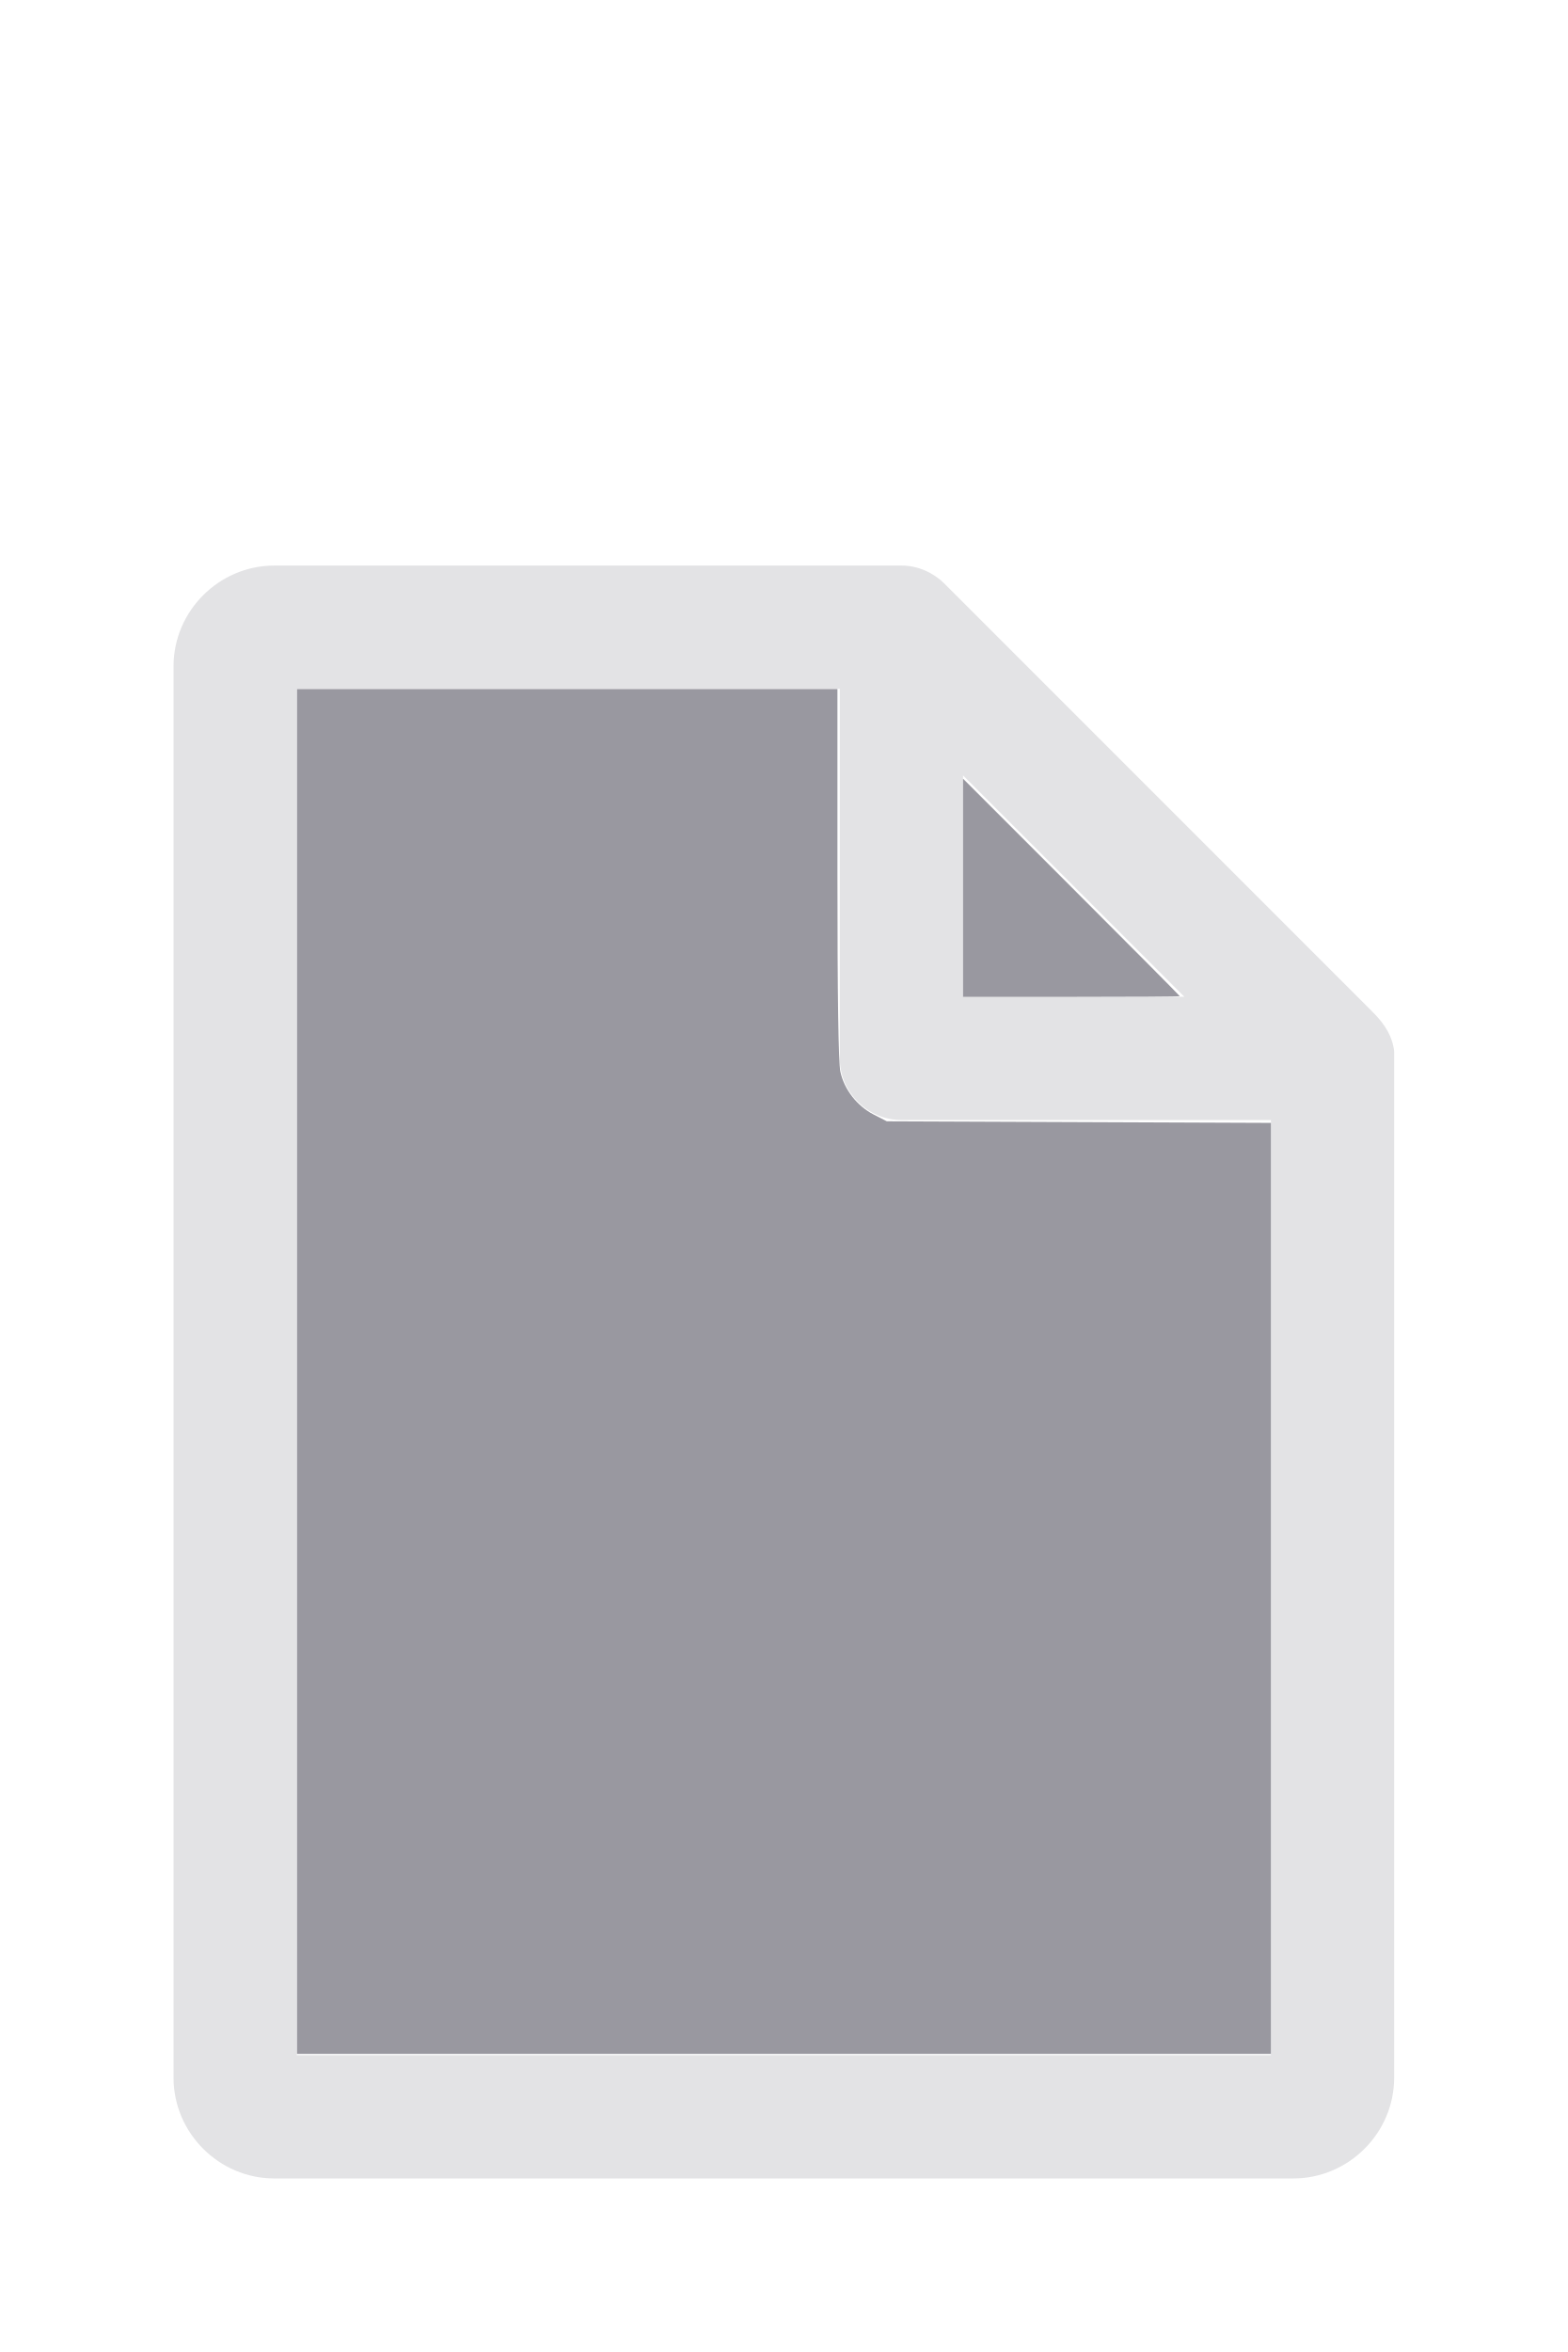
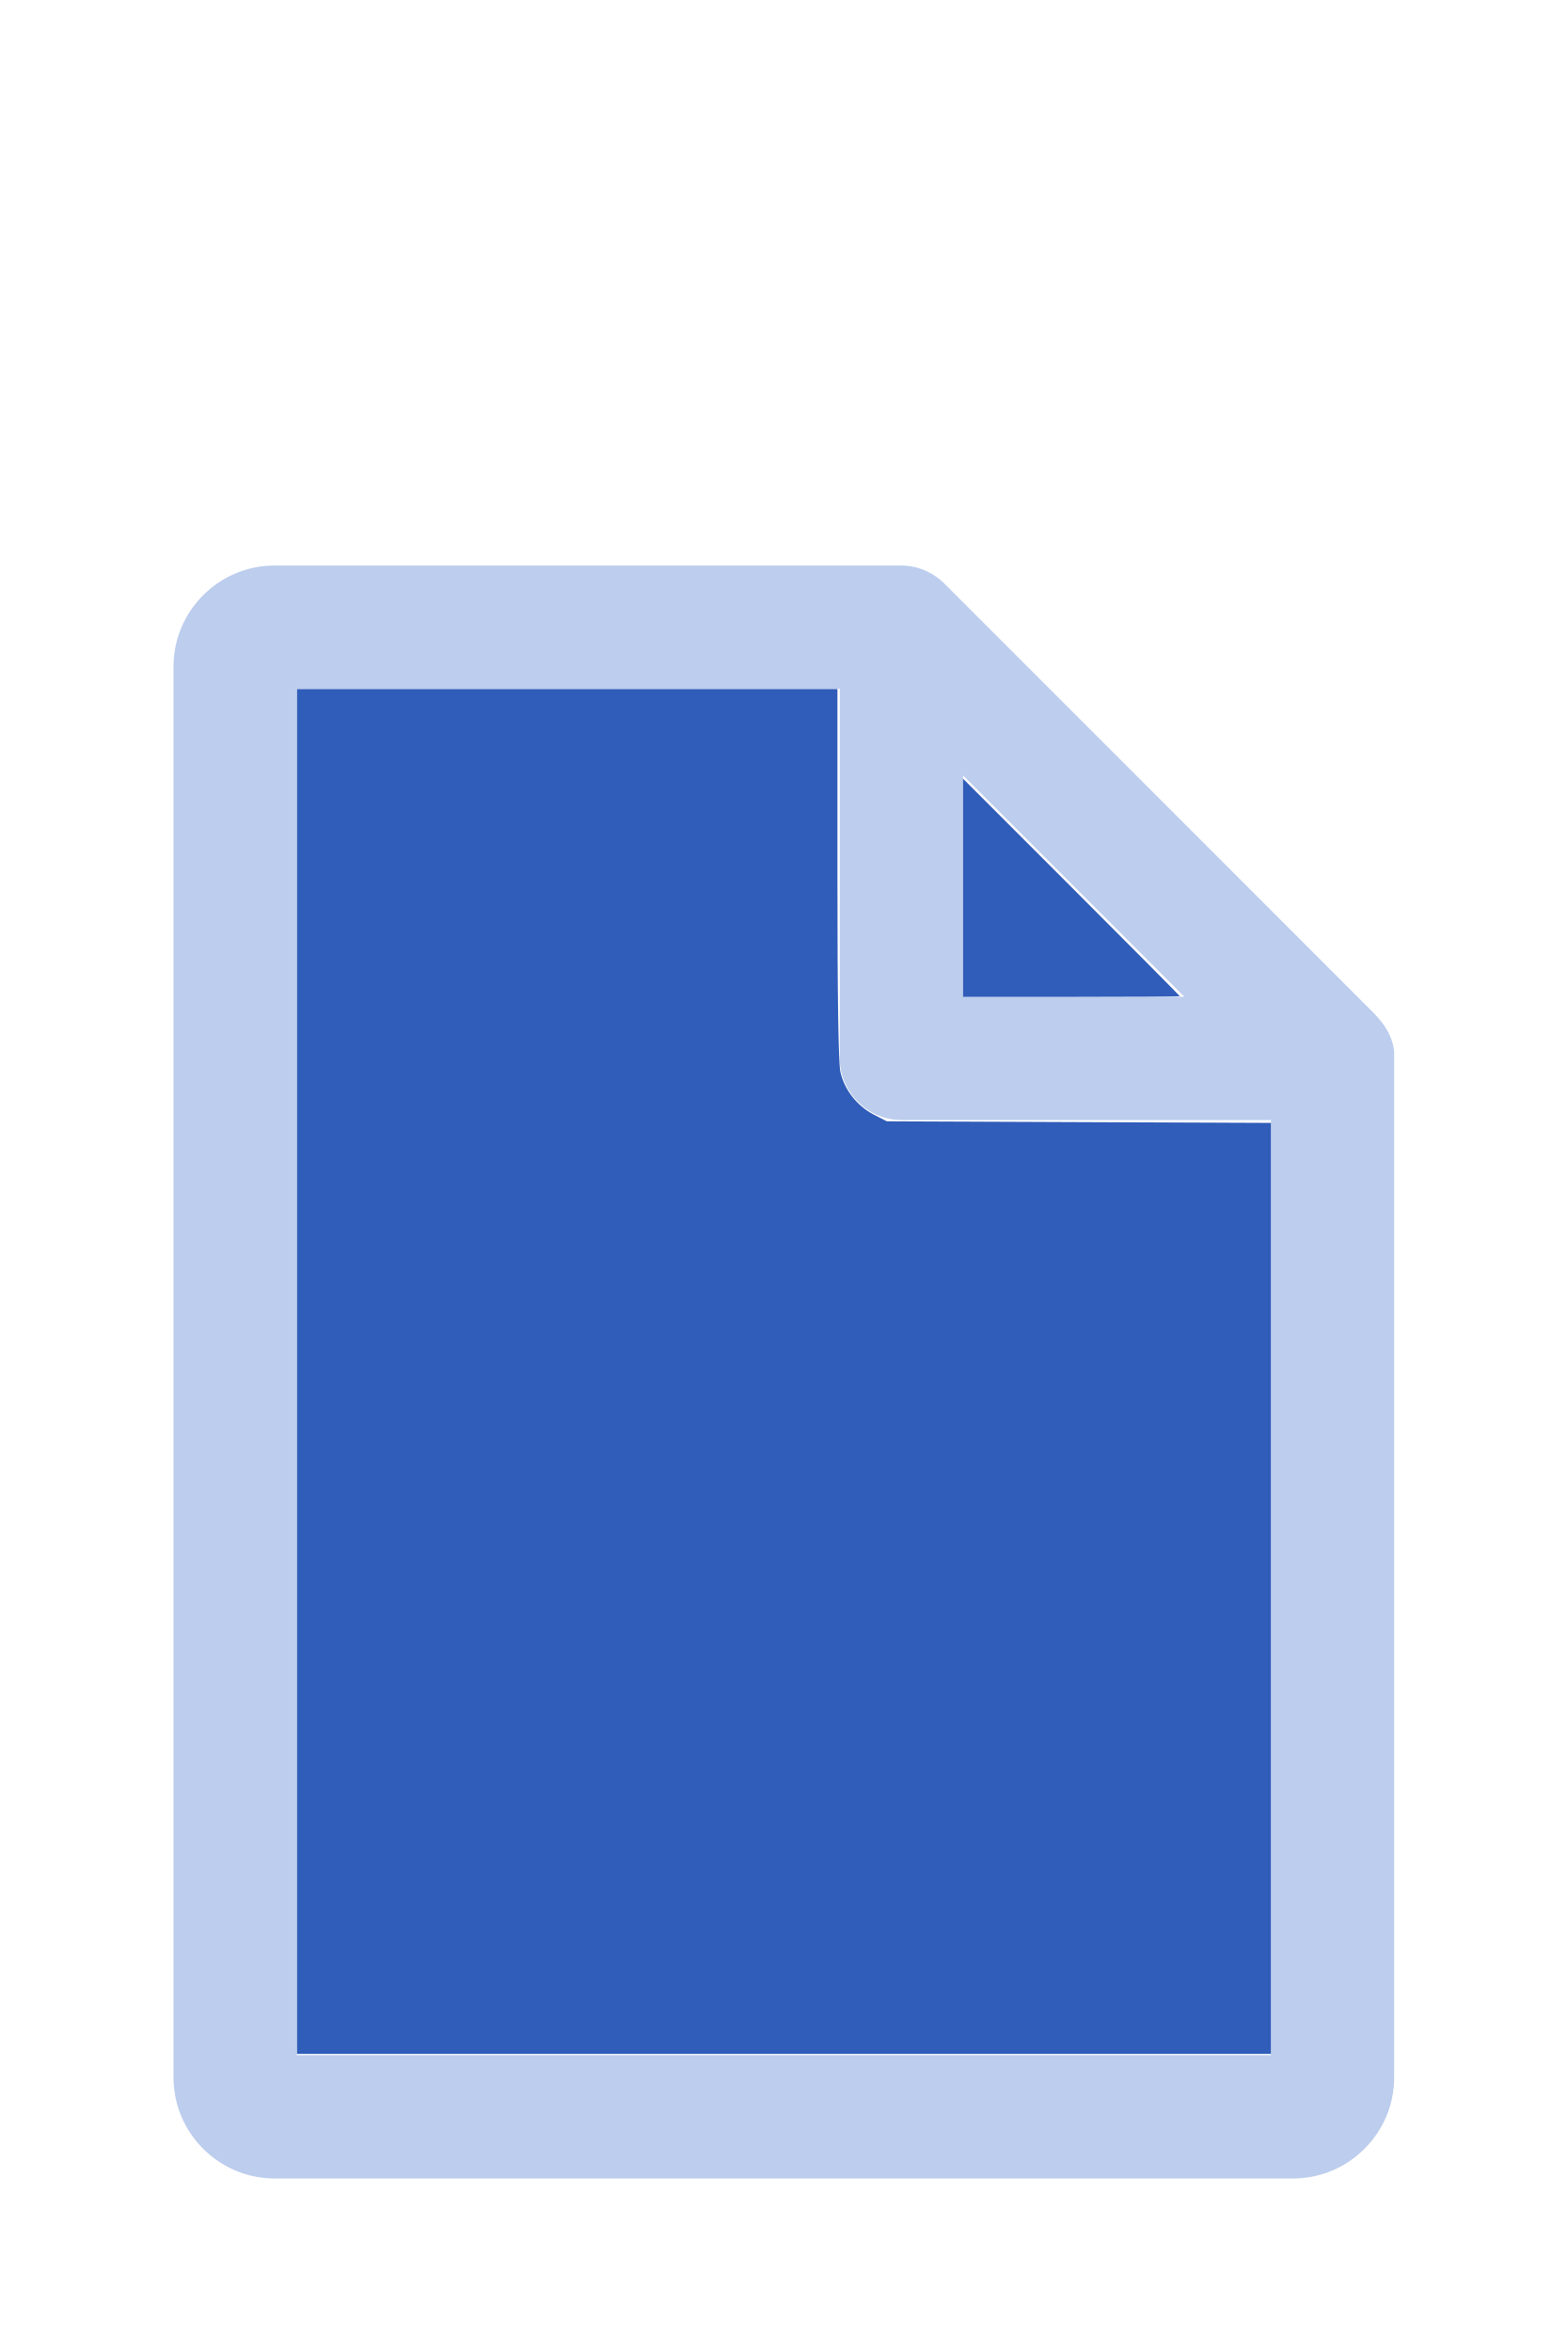
<svg xmlns="http://www.w3.org/2000/svg" version="1.1" width="16" height="24" viewBox="0 0 80 60" id="doc" xml:space="preserve">
-   <g style="fill:#E3E3E5">
+   <g style="fill:#BCCDED">
    <path d="m 14,-1.145 c -2.824,0 -5.145,2.32 -5.145,5.145 v 72 c 0,2.824 2.32,5.145 5.145,5.145 h 52 c 2.824,0 5.145,-2.32 5.145,-5.145 V 23.699 a 1.145,1.145 0 0 0 -0.016,-0.188 C 70.978,22.605 70.406,21.99 70.008,21.592 L 48.209,-0.209 C 47.606,-0.812 46.805,-1.145 46,-1.145 Z m 1.145,6.289 H 42.855 V 24 c 0,1.724 1.42,3.145 3.145,3.145 H 64.855 V 74.855 H 15.145 Z m 34,4.418 L 60.438,20.855 H 49.145 Z" />
  </g>
-   <g style="fill:#9998A0;stroke-width:0">
+   <g style="fill:#305DB9;stroke-width:0">
    <path d="M 3.031,13.993 V 7.031 h 2.758 2.758 v 1.883 c 0,1.258 0.01,1.929 0.03,2.022 0.039,0.181 0.169,0.348 0.338,0.436 l 0.136,0.07 1.96,0.008 1.96,0.008 v 4.75 4.75 H 8 3.031 Z" transform="matrix(5,0,0,5,0,-30)" />
    <path d="M 9.829,9.058 V 7.946 l 1.106,1.106 c 0.608,0.608 1.106,1.109 1.106,1.113 0,0.004 -0.498,0.007 -1.106,0.007 H 9.829 Z" transform="matrix(5,0,0,5,0,-30)" />
  </g>
</svg>
